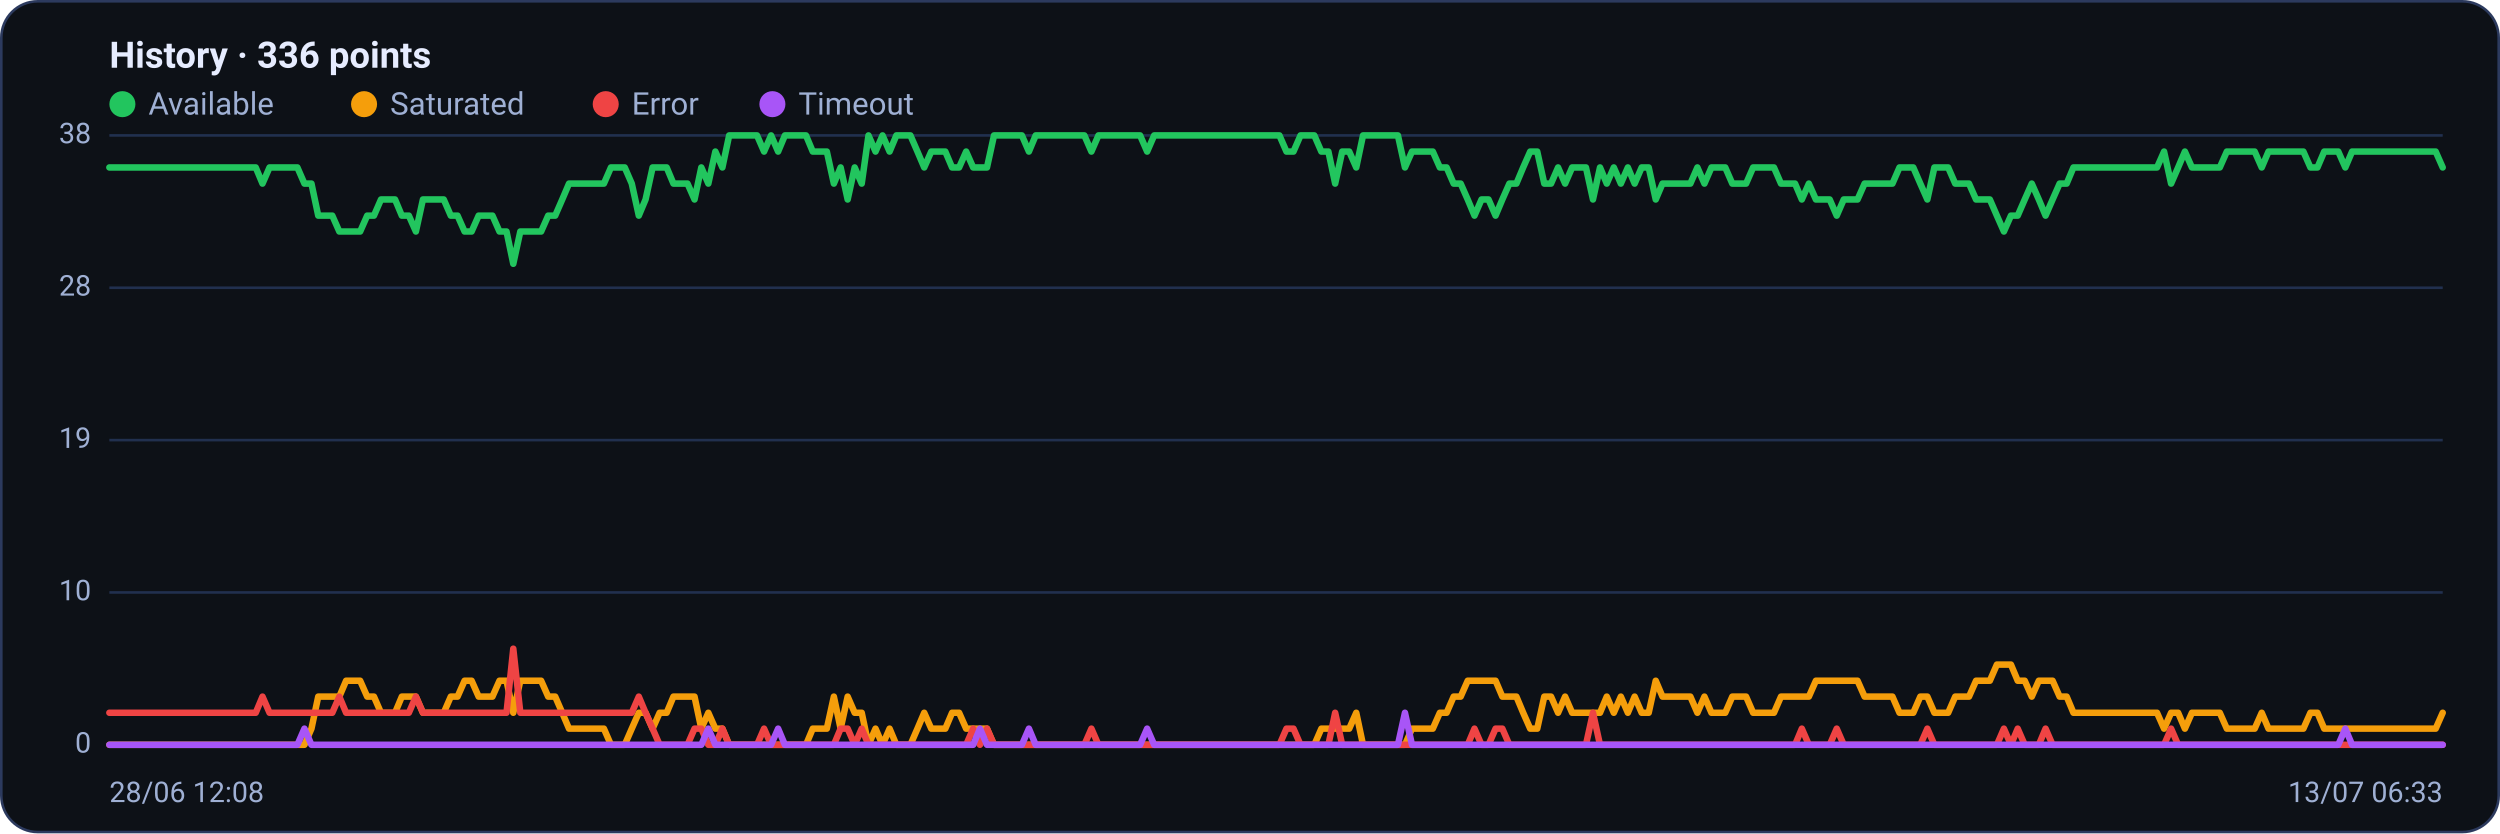
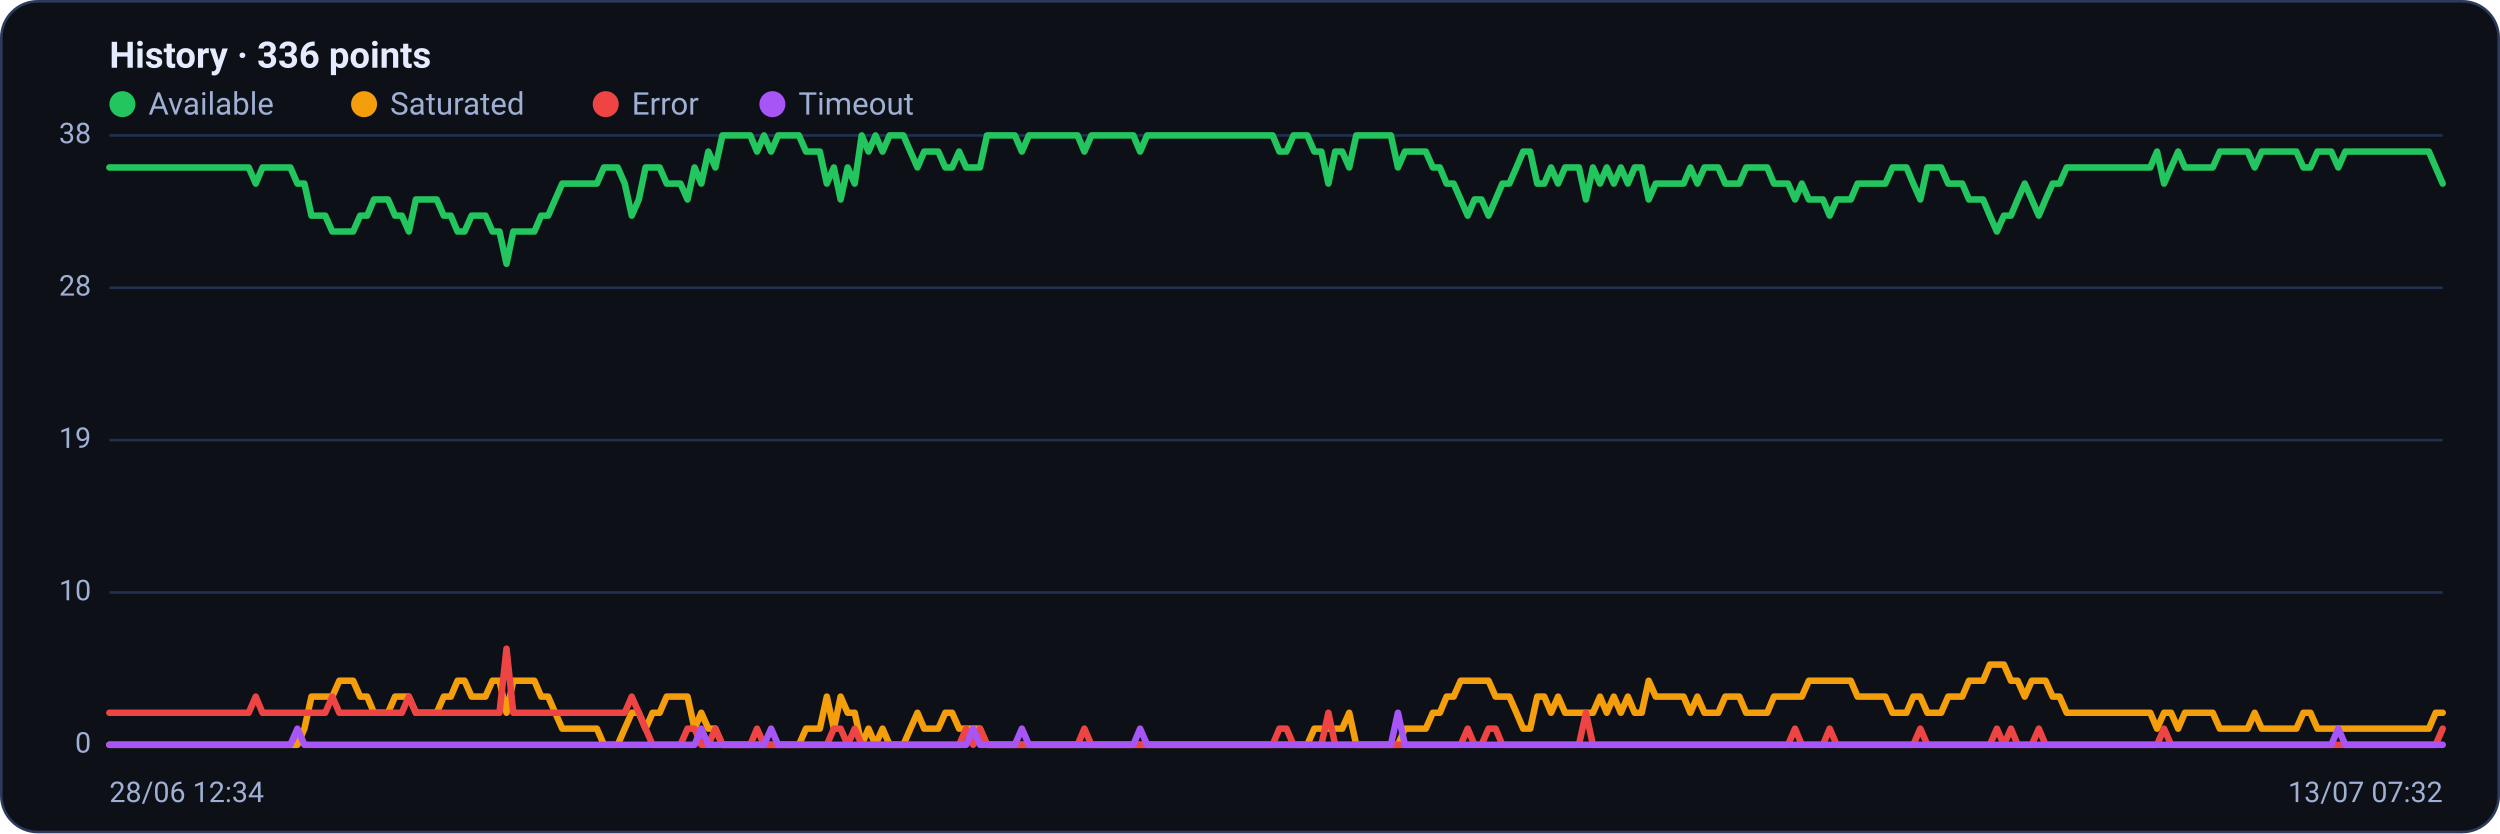
<svg xmlns="http://www.w3.org/2000/svg" viewBox="0 0 960 320" width="960" height="320" font-family="Segoe UI, system-ui, -apple-system, Roboto, Helvetica, Arial, sans-serif" role="img" aria-label="Availability history per region">
  <rect x="0.5" y="0.5" width="959" height="319" rx="14" fill="#0d1117" stroke="#2c3a5e" />
  <text x="42" y="26" font-size="14" font-weight="600" fill="#e6ecff">History · 336 points</text>
  <circle cx="47" cy="40" r="5" fill="#22c55e" />
  <text x="57" y="44" font-size="12" fill="#9fb0d4">Available</text>
  <circle cx="139.8" cy="40" r="5" fill="#f59e0b" />
  <text x="149.8" y="44" font-size="12" fill="#9fb0d4">Saturated</text>
  <circle cx="232.6" cy="40" r="5" fill="#ef4444" />
  <text x="242.6" y="44" font-size="12" fill="#9fb0d4">Error</text>
  <circle cx="296.6" cy="40" r="5" fill="#a855f7" />
  <text x="306.6" y="44" font-size="12" fill="#9fb0d4">Timeout</text>
  <line x1="42" y1="286.0" x2="938" y2="286.0" stroke="#21304f" stroke-width="1" />
  <text x="35" y="289.0" text-anchor="end" font-size="11" fill="#9fb0d4">0</text>
  <line x1="42" y1="227.5" x2="938" y2="227.5" stroke="#21304f" stroke-width="1" />
  <text x="35" y="230.5" text-anchor="end" font-size="11" fill="#9fb0d4">10</text>
  <line x1="42" y1="169.0" x2="938" y2="169.0" stroke="#21304f" stroke-width="1" />
  <text x="35" y="172.0" text-anchor="end" font-size="11" fill="#9fb0d4">19</text>
  <line x1="42" y1="110.5" x2="938" y2="110.5" stroke="#21304f" stroke-width="1" />
  <text x="35" y="113.5" text-anchor="end" font-size="11" fill="#9fb0d4">28</text>
  <line x1="42" y1="52.0" x2="938" y2="52.0" stroke="#21304f" stroke-width="1" />
  <text x="35" y="55.0" text-anchor="end" font-size="11" fill="#9fb0d4">38</text>
-   <polyline fill="none" stroke="#22c55e" stroke-width="2.5" stroke-linejoin="round" stroke-linecap="round" points="42.0,64.3 44.7,64.3 47.3,64.3 50.0,64.3 52.7,64.3 55.4,64.3 58.0,64.3 60.7,64.3 63.4,64.3 66.1,64.3 68.7,64.3 71.4,64.3 74.1,64.3 76.8,64.3 79.4,64.3 82.1,64.3 84.8,64.3 87.5,64.3 90.1,64.3 92.8,64.3 95.5,64.3 98.2,64.3 100.8,70.5 103.5,64.3 106.2,64.3 108.9,64.3 111.5,64.3 114.2,64.3 116.9,70.5 119.6,70.5 122.2,82.8 124.9,82.8 127.6,82.8 130.3,88.9 132.9,88.9 135.6,88.9 138.3,88.9 141.0,82.8 143.6,82.8 146.3,76.6 149.0,76.6 151.7,76.6 154.3,82.8 157.0,82.8 159.7,88.9 162.4,76.6 165.0,76.6 167.7,76.6 170.4,76.6 173.1,82.8 175.7,82.8 178.4,88.9 181.1,88.9 183.8,82.8 186.4,82.8 189.1,82.8 191.8,88.9 194.5,88.9 197.1,101.3 199.8,88.9 202.5,88.9 205.2,88.9 207.8,88.9 210.5,82.8 213.2,82.8 215.9,76.6 218.5,70.5 221.2,70.5 223.9,70.5 226.5,70.5 229.2,70.5 231.9,70.5 234.6,64.3 237.2,64.3 239.9,64.3 242.6,70.5 245.3,82.8 247.9,76.6 250.6,64.3 253.3,64.3 256.0,64.3 258.6,70.5 261.3,70.5 264.0,70.5 266.7,76.6 269.3,64.3 272.0,70.5 274.7,58.2 277.4,64.3 280.0,52.0 282.7,52.0 285.4,52.0 288.1,52.0 290.7,52.0 293.4,58.2 296.1,52.0 298.8,58.2 301.4,52.0 304.1,52.0 306.8,52.0 309.5,52.0 312.1,58.2 314.8,58.2 317.5,58.2 320.2,70.5 322.8,64.3 325.5,76.6 328.2,64.3 330.9,70.5 333.5,52.0 336.2,58.2 338.9,52.0 341.6,58.2 344.2,52.0 346.9,52.0 349.6,52.0 352.3,58.2 354.9,64.3 357.6,58.2 360.3,58.2 363.0,58.2 365.6,64.3 368.3,64.3 371.0,58.2 373.7,64.3 376.3,64.3 379.0,64.3 381.7,52.0 384.4,52.0 387.0,52.0 389.7,52.0 392.4,52.0 395.1,58.2 397.7,52.0 400.4,52.0 403.1,52.0 405.7,52.0 408.4,52.0 411.1,52.0 413.8,52.0 416.4,52.0 419.1,58.2 421.8,52.0 424.5,52.0 427.1,52.0 429.8,52.0 432.5,52.0 435.2,52.0 437.8,52.0 440.5,58.2 443.2,52.0 445.9,52.0 448.5,52.0 451.2,52.0 453.9,52.0 456.6,52.0 459.2,52.0 461.9,52.0 464.6,52.0 467.3,52.0 469.9,52.0 472.6,52.0 475.3,52.0 478.0,52.0 480.6,52.0 483.3,52.0 486.0,52.0 488.7,52.0 491.3,52.0 494.0,58.2 496.7,58.2 499.4,52.0 502.0,52.0 504.7,52.0 507.4,58.2 510.1,58.2 512.7,70.5 515.4,58.2 518.1,58.2 520.8,64.3 523.4,52.0 526.1,52.0 528.8,52.0 531.5,52.0 534.1,52.0 536.8,52.0 539.5,64.3 542.2,58.2 544.8,58.2 547.5,58.2 550.2,58.2 552.9,64.3 555.5,64.3 558.2,70.5 560.9,70.5 563.6,76.6 566.2,82.8 568.9,76.6 571.6,76.6 574.3,82.8 576.9,76.6 579.6,70.5 582.3,70.5 584.9,64.3 587.6,58.2 590.3,58.2 593.0,70.5 595.6,70.5 598.3,64.3 601.0,70.5 603.7,64.3 606.3,64.3 609.0,64.3 611.7,76.6 614.4,64.3 617.0,70.5 619.7,64.3 622.4,70.5 625.1,64.3 627.7,70.5 630.4,64.3 633.1,64.3 635.8,76.6 638.4,70.5 641.1,70.5 643.8,70.5 646.5,70.5 649.1,70.5 651.8,64.3 654.5,70.5 657.2,64.3 659.8,64.3 662.5,64.3 665.2,70.5 667.9,70.5 670.5,70.5 673.2,64.3 675.9,64.3 678.6,64.3 681.2,64.3 683.9,70.5 686.6,70.5 689.3,70.5 691.9,76.6 694.6,70.5 697.3,76.6 700.0,76.6 702.6,76.6 705.3,82.8 708.0,76.6 710.7,76.6 713.3,76.6 716.0,70.5 718.7,70.5 721.4,70.5 724.0,70.5 726.7,70.5 729.4,64.3 732.1,64.3 734.7,64.3 737.4,70.5 740.1,76.6 742.8,64.3 745.4,64.3 748.1,64.3 750.8,70.5 753.5,70.5 756.1,70.5 758.8,76.6 761.5,76.6 764.1,76.6 766.8,82.8 769.5,88.9 772.2,82.8 774.8,82.8 777.5,76.6 780.2,70.5 782.9,76.6 785.5,82.8 788.2,76.6 790.9,70.5 793.6,70.5 796.2,64.3 798.9,64.3 801.6,64.3 804.3,64.3 806.9,64.3 809.6,64.3 812.3,64.3 815.0,64.3 817.6,64.3 820.3,64.3 823.0,64.3 825.7,64.3 828.3,64.3 831.0,58.2 833.7,70.5 836.4,64.3 839.0,58.2 841.7,64.3 844.4,64.3 847.1,64.3 849.7,64.3 852.4,64.3 855.1,58.2 857.8,58.2 860.4,58.2 863.1,58.2 865.8,58.2 868.5,64.3 871.1,58.2 873.8,58.2 876.5,58.2 879.2,58.2 881.8,58.2 884.5,58.2 887.2,64.3 889.9,64.3 892.5,58.2 895.2,58.2 897.9,58.2 900.6,64.3 903.2,58.2 905.9,58.2 908.6,58.2 911.3,58.2 913.9,58.2 916.6,58.2 919.3,58.2 922.0,58.2 924.6,58.2 927.3,58.2 930.0,58.2 932.7,58.2 935.3,58.2 938.0,64.3" />
-   <polyline fill="none" stroke="#f59e0b" stroke-width="2.5" stroke-linejoin="round" stroke-linecap="round" points="42.0,286.0 44.7,286.0 47.3,286.0 50.0,286.0 52.7,286.0 55.4,286.0 58.0,286.0 60.7,286.0 63.4,286.0 66.1,286.0 68.7,286.0 71.4,286.0 74.1,286.0 76.8,286.0 79.4,286.0 82.1,286.0 84.8,286.0 87.5,286.0 90.1,286.0 92.8,286.0 95.5,286.0 98.2,286.0 100.8,286.0 103.5,286.0 106.2,286.0 108.9,286.0 111.5,286.0 114.2,286.0 116.9,286.0 119.6,279.8 122.2,267.5 124.9,267.5 127.6,267.5 130.3,267.5 132.9,261.4 135.6,261.4 138.3,261.4 141.0,267.5 143.6,267.5 146.3,273.7 149.0,273.7 151.7,273.7 154.3,267.5 157.0,267.5 159.7,267.5 162.4,273.7 165.0,273.7 167.7,273.7 170.4,273.7 173.1,267.5 175.7,267.5 178.4,261.4 181.1,261.4 183.8,267.5 186.4,267.5 189.1,267.5 191.8,261.4 194.5,261.4 197.1,273.7 199.8,261.4 202.5,261.4 205.2,261.4 207.8,261.4 210.5,267.5 213.2,267.5 215.9,273.7 218.5,279.8 221.2,279.8 223.9,279.8 226.5,279.8 229.2,279.8 231.9,279.8 234.6,286.0 237.2,286.0 239.9,286.0 242.6,279.8 245.3,273.7 247.9,273.7 250.6,279.8 253.3,273.7 256.0,273.7 258.6,267.5 261.3,267.5 264.0,267.5 266.7,267.5 269.3,279.8 272.0,273.7 274.7,279.8 277.4,279.8 280.0,286.0 282.7,286.0 285.4,286.0 288.1,286.0 290.7,286.0 293.4,286.0 296.1,286.0 298.8,286.0 301.4,286.0 304.1,286.0 306.8,286.0 309.5,286.0 312.1,279.8 314.8,279.8 317.5,279.8 320.2,267.5 322.8,279.8 325.5,267.5 328.2,273.7 330.9,273.7 333.5,286.0 336.2,279.8 338.9,286.0 341.6,279.8 344.2,286.0 346.9,286.0 349.6,286.0 352.3,279.8 354.9,273.7 357.6,279.8 360.3,279.8 363.0,279.8 365.6,273.7 368.3,273.7 371.0,279.8 373.7,279.8 376.3,279.8 379.0,279.8 381.7,286.0 384.4,286.0 387.0,286.0 389.7,286.0 392.4,286.0 395.1,286.0 397.7,286.0 400.4,286.0 403.1,286.0 405.7,286.0 408.4,286.0 411.1,286.0 413.8,286.0 416.4,286.0 419.1,286.0 421.8,286.0 424.5,286.0 427.1,286.0 429.8,286.0 432.5,286.0 435.2,286.0 437.8,286.0 440.5,286.0 443.2,286.0 445.9,286.0 448.5,286.0 451.2,286.0 453.9,286.0 456.6,286.0 459.2,286.0 461.9,286.0 464.6,286.0 467.3,286.0 469.9,286.0 472.6,286.0 475.3,286.0 478.0,286.0 480.6,286.0 483.3,286.0 486.0,286.0 488.7,286.0 491.3,286.0 494.0,286.0 496.7,286.0 499.4,286.0 502.0,286.0 504.7,286.0 507.4,279.8 510.1,279.8 512.7,279.8 515.4,279.8 518.1,279.8 520.8,273.7 523.4,286.0 526.1,286.0 528.8,286.0 531.5,286.0 534.1,286.0 536.8,286.0 539.5,286.0 542.2,279.8 544.8,279.8 547.5,279.8 550.2,279.8 552.9,273.7 555.5,273.7 558.2,267.5 560.9,267.5 563.6,261.4 566.2,261.4 568.9,261.4 571.6,261.4 574.3,261.4 576.9,267.5 579.6,267.5 582.3,267.5 584.9,273.7 587.6,279.8 590.3,279.8 593.0,267.5 595.6,267.5 598.3,273.7 601.0,267.5 603.7,273.7 606.3,273.7 609.0,273.7 611.7,273.7 614.4,273.7 617.0,267.5 619.7,273.7 622.4,267.5 625.1,273.7 627.7,267.5 630.4,273.7 633.1,273.7 635.8,261.4 638.4,267.5 641.1,267.5 643.8,267.5 646.5,267.5 649.1,267.5 651.8,273.7 654.5,267.5 657.2,273.7 659.8,273.7 662.5,273.7 665.2,267.5 667.9,267.5 670.5,267.5 673.2,273.7 675.9,273.7 678.6,273.7 681.2,273.7 683.9,267.5 686.6,267.5 689.3,267.5 691.9,267.5 694.6,267.5 697.3,261.4 700.0,261.4 702.6,261.4 705.3,261.4 708.0,261.4 710.7,261.4 713.3,261.4 716.0,267.5 718.7,267.5 721.4,267.5 724.0,267.5 726.7,267.5 729.4,273.7 732.1,273.7 734.7,273.7 737.4,267.5 740.1,267.5 742.8,273.7 745.4,273.7 748.1,273.7 750.8,267.5 753.5,267.5 756.1,267.5 758.8,261.4 761.5,261.4 764.1,261.4 766.8,255.2 769.5,255.2 772.2,255.2 774.8,261.4 777.5,261.4 780.2,267.5 782.9,261.4 785.5,261.4 788.2,261.4 790.9,267.5 793.6,267.5 796.2,273.7 798.9,273.7 801.6,273.7 804.3,273.7 806.9,273.7 809.6,273.7 812.3,273.7 815.0,273.7 817.6,273.7 820.3,273.7 823.0,273.7 825.7,273.7 828.3,273.7 831.0,279.8 833.7,273.7 836.4,273.7 839.0,279.8 841.7,273.7 844.4,273.7 847.1,273.7 849.7,273.7 852.4,273.7 855.1,279.8 857.8,279.8 860.4,279.8 863.1,279.8 865.8,279.8 868.5,273.7 871.1,279.8 873.8,279.8 876.5,279.8 879.2,279.8 881.8,279.8 884.5,279.8 887.2,273.7 889.9,273.7 892.5,279.8 895.2,279.8 897.9,279.8 900.6,279.8 903.2,279.8 905.9,279.8 908.6,279.8 911.3,279.8 913.9,279.8 916.6,279.8 919.3,279.8 922.0,279.8 924.6,279.8 927.3,279.8 930.0,279.8 932.7,279.8 935.3,279.8 938.0,273.7" />
-   <polyline fill="none" stroke="#ef4444" stroke-width="2.5" stroke-linejoin="round" stroke-linecap="round" points="42.0,273.7 44.7,273.7 47.3,273.7 50.0,273.7 52.7,273.7 55.4,273.7 58.0,273.7 60.7,273.7 63.4,273.7 66.1,273.7 68.7,273.7 71.4,273.7 74.1,273.7 76.8,273.7 79.4,273.7 82.1,273.7 84.8,273.7 87.5,273.7 90.1,273.7 92.8,273.7 95.5,273.7 98.2,273.7 100.8,267.5 103.5,273.7 106.2,273.7 108.9,273.7 111.5,273.7 114.2,273.7 116.9,273.7 119.6,273.7 122.2,273.7 124.9,273.7 127.6,273.7 130.3,267.5 132.9,273.7 135.6,273.7 138.3,273.7 141.0,273.7 143.6,273.7 146.3,273.7 149.0,273.7 151.7,273.7 154.3,273.7 157.0,273.7 159.7,267.5 162.4,273.7 165.0,273.7 167.7,273.7 170.4,273.7 173.1,273.7 175.7,273.7 178.4,273.7 181.1,273.7 183.8,273.7 186.4,273.7 189.1,273.7 191.8,273.7 194.5,273.7 197.1,249.1 199.8,273.7 202.5,273.7 205.2,273.7 207.8,273.7 210.5,273.7 213.2,273.7 215.9,273.7 218.5,273.7 221.2,273.7 223.9,273.7 226.5,273.7 229.2,273.7 231.9,273.7 234.6,273.7 237.2,273.7 239.9,273.7 242.6,273.7 245.3,267.5 247.9,273.7 250.6,279.8 253.3,286.0 256.0,286.0 258.6,286.0 261.3,286.0 264.0,286.0 266.7,279.8 269.3,279.8 272.0,286.0 274.7,286.0 277.4,279.8 280.0,286.0 282.7,286.0 285.4,286.0 288.1,286.0 290.7,286.0 293.4,279.8 296.1,286.0 298.8,286.0 301.4,286.0 304.1,286.0 306.8,286.0 309.5,286.0 312.1,286.0 314.8,286.0 317.5,286.0 320.2,286.0 322.8,279.8 325.5,279.8 328.2,286.0 330.9,279.8 333.5,286.0 336.2,286.0 338.9,286.0 341.6,286.0 344.2,286.0 346.9,286.0 349.6,286.0 352.3,286.0 354.9,286.0 357.6,286.0 360.3,286.0 363.0,286.0 365.6,286.0 368.3,286.0 371.0,286.0 373.7,279.8 376.3,286.0 379.0,279.8 381.7,286.0 384.4,286.0 387.0,286.0 389.7,286.0 392.4,286.0 395.1,286.0 397.7,286.0 400.4,286.0 403.1,286.0 405.7,286.0 408.4,286.0 411.1,286.0 413.8,286.0 416.4,286.0 419.1,279.8 421.8,286.0 424.5,286.0 427.1,286.0 429.8,286.0 432.5,286.0 435.2,286.0 437.8,286.0 440.5,286.0 443.2,286.0 445.9,286.0 448.5,286.0 451.2,286.0 453.9,286.0 456.6,286.0 459.2,286.0 461.9,286.0 464.6,286.0 467.3,286.0 469.9,286.0 472.6,286.0 475.3,286.0 478.0,286.0 480.6,286.0 483.3,286.0 486.0,286.0 488.7,286.0 491.3,286.0 494.0,279.8 496.7,279.8 499.4,286.0 502.0,286.0 504.7,286.0 507.4,286.0 510.1,286.0 512.7,273.7 515.4,286.0 518.1,286.0 520.8,286.0 523.4,286.0 526.1,286.0 528.8,286.0 531.5,286.0 534.1,286.0 536.8,286.0 539.5,286.0 542.2,286.0 544.8,286.0 547.5,286.0 550.2,286.0 552.9,286.0 555.5,286.0 558.2,286.0 560.9,286.0 563.6,286.0 566.2,279.8 568.9,286.0 571.6,286.0 574.3,279.8 576.9,279.8 579.6,286.0 582.3,286.0 584.9,286.0 587.6,286.0 590.3,286.0 593.0,286.0 595.6,286.0 598.3,286.0 601.0,286.0 603.7,286.0 606.3,286.0 609.0,286.0 611.7,273.7 614.4,286.0 617.0,286.0 619.7,286.0 622.4,286.0 625.1,286.0 627.7,286.0 630.4,286.0 633.1,286.0 635.8,286.0 638.4,286.0 641.1,286.0 643.8,286.0 646.5,286.0 649.1,286.0 651.8,286.0 654.5,286.0 657.2,286.0 659.8,286.0 662.5,286.0 665.2,286.0 667.9,286.0 670.5,286.0 673.2,286.0 675.9,286.0 678.6,286.0 681.2,286.0 683.9,286.0 686.6,286.0 689.3,286.0 691.9,279.8 694.6,286.0 697.3,286.0 700.0,286.0 702.6,286.0 705.3,279.8 708.0,286.0 710.7,286.0 713.3,286.0 716.0,286.0 718.7,286.0 721.4,286.0 724.0,286.0 726.7,286.0 729.4,286.0 732.1,286.0 734.7,286.0 737.4,286.0 740.1,279.8 742.8,286.0 745.4,286.0 748.1,286.0 750.8,286.0 753.5,286.0 756.1,286.0 758.8,286.0 761.5,286.0 764.1,286.0 766.8,286.0 769.5,279.8 772.2,286.0 774.8,279.8 777.5,286.0 780.2,286.0 782.9,286.0 785.5,279.8 788.2,286.0 790.9,286.0 793.6,286.0 796.2,286.0 798.9,286.0 801.6,286.0 804.3,286.0 806.9,286.0 809.6,286.0 812.3,286.0 815.0,286.0 817.6,286.0 820.3,286.0 823.0,286.0 825.7,286.0 828.3,286.0 831.0,286.0 833.7,279.8 836.4,286.0 839.0,286.0 841.7,286.0 844.4,286.0 847.1,286.0 849.7,286.0 852.4,286.0 855.1,286.0 857.8,286.0 860.4,286.0 863.1,286.0 865.8,286.0 868.5,286.0 871.1,286.0 873.8,286.0 876.5,286.0 879.2,286.0 881.8,286.0 884.5,286.0 887.2,286.0 889.9,286.0 892.5,286.0 895.2,286.0 897.9,286.0 900.6,286.0 903.2,286.0 905.9,286.0 908.6,286.0 911.3,286.0 913.9,286.0 916.6,286.0 919.3,286.0 922.0,286.0 924.6,286.0 927.3,286.0 930.0,286.0 932.7,286.0 935.3,286.0 938.0,286.0" />
-   <polyline fill="none" stroke="#a855f7" stroke-width="2.5" stroke-linejoin="round" stroke-linecap="round" points="42.0,286.0 44.7,286.0 47.3,286.0 50.0,286.0 52.7,286.0 55.4,286.0 58.0,286.0 60.7,286.0 63.4,286.0 66.1,286.0 68.7,286.0 71.4,286.0 74.1,286.0 76.8,286.0 79.4,286.0 82.1,286.0 84.8,286.0 87.5,286.0 90.1,286.0 92.8,286.0 95.5,286.0 98.2,286.0 100.8,286.0 103.5,286.0 106.2,286.0 108.9,286.0 111.5,286.0 114.2,286.0 116.9,279.8 119.6,286.0 122.2,286.0 124.9,286.0 127.6,286.0 130.3,286.0 132.9,286.0 135.6,286.0 138.3,286.0 141.0,286.0 143.6,286.0 146.3,286.0 149.0,286.0 151.7,286.0 154.3,286.0 157.0,286.0 159.7,286.0 162.4,286.0 165.0,286.0 167.7,286.0 170.4,286.0 173.1,286.0 175.7,286.0 178.4,286.0 181.1,286.0 183.8,286.0 186.4,286.0 189.1,286.0 191.8,286.0 194.5,286.0 197.1,286.0 199.8,286.0 202.5,286.0 205.2,286.0 207.8,286.0 210.5,286.0 213.2,286.0 215.9,286.0 218.5,286.0 221.2,286.0 223.9,286.0 226.5,286.0 229.2,286.0 231.9,286.0 234.6,286.0 237.2,286.0 239.9,286.0 242.6,286.0 245.3,286.0 247.9,286.0 250.6,286.0 253.3,286.0 256.0,286.0 258.6,286.0 261.3,286.0 264.0,286.0 266.7,286.0 269.3,286.0 272.0,279.8 274.7,286.0 277.4,286.0 280.0,286.0 282.7,286.0 285.4,286.0 288.1,286.0 290.7,286.0 293.4,286.0 296.1,286.0 298.8,279.8 301.4,286.0 304.1,286.0 306.8,286.0 309.5,286.0 312.1,286.0 314.8,286.0 317.5,286.0 320.2,286.0 322.8,286.0 325.5,286.0 328.2,286.0 330.9,286.0 333.5,286.0 336.2,286.0 338.9,286.0 341.6,286.0 344.2,286.0 346.9,286.0 349.6,286.0 352.3,286.0 354.9,286.0 357.6,286.0 360.3,286.0 363.0,286.0 365.6,286.0 368.3,286.0 371.0,286.0 373.7,286.0 376.3,279.8 379.0,286.0 381.7,286.0 384.4,286.0 387.0,286.0 389.7,286.0 392.4,286.0 395.1,279.8 397.7,286.0 400.4,286.0 403.1,286.0 405.7,286.0 408.4,286.0 411.1,286.0 413.8,286.0 416.4,286.0 419.1,286.0 421.8,286.0 424.5,286.0 427.1,286.0 429.8,286.0 432.5,286.0 435.2,286.0 437.8,286.0 440.5,279.8 443.2,286.0 445.9,286.0 448.5,286.0 451.2,286.0 453.9,286.0 456.6,286.0 459.2,286.0 461.9,286.0 464.6,286.0 467.3,286.0 469.9,286.0 472.6,286.0 475.3,286.0 478.0,286.0 480.6,286.0 483.3,286.0 486.0,286.0 488.7,286.0 491.3,286.0 494.0,286.0 496.7,286.0 499.4,286.0 502.0,286.0 504.7,286.0 507.4,286.0 510.1,286.0 512.7,286.0 515.4,286.0 518.1,286.0 520.8,286.0 523.4,286.0 526.1,286.0 528.8,286.0 531.5,286.0 534.1,286.0 536.8,286.0 539.5,273.7 542.2,286.0 544.8,286.0 547.5,286.0 550.2,286.0 552.9,286.0 555.5,286.0 558.2,286.0 560.9,286.0 563.6,286.0 566.2,286.0 568.9,286.0 571.6,286.0 574.3,286.0 576.9,286.0 579.6,286.0 582.3,286.0 584.9,286.0 587.6,286.0 590.3,286.0 593.0,286.0 595.6,286.0 598.3,286.0 601.0,286.0 603.7,286.0 606.3,286.0 609.0,286.0 611.7,286.0 614.4,286.0 617.0,286.0 619.7,286.0 622.4,286.0 625.1,286.0 627.7,286.0 630.4,286.0 633.1,286.0 635.8,286.0 638.4,286.0 641.1,286.0 643.8,286.0 646.5,286.0 649.1,286.0 651.8,286.0 654.5,286.0 657.2,286.0 659.8,286.0 662.5,286.0 665.2,286.0 667.9,286.0 670.5,286.0 673.2,286.0 675.9,286.0 678.6,286.0 681.2,286.0 683.9,286.0 686.6,286.0 689.3,286.0 691.9,286.0 694.6,286.0 697.3,286.0 700.0,286.0 702.6,286.0 705.3,286.0 708.0,286.0 710.7,286.0 713.3,286.0 716.0,286.0 718.7,286.0 721.4,286.0 724.0,286.0 726.7,286.0 729.4,286.0 732.1,286.0 734.7,286.0 737.4,286.0 740.1,286.0 742.8,286.0 745.4,286.0 748.1,286.0 750.8,286.0 753.5,286.0 756.1,286.0 758.8,286.0 761.5,286.0 764.1,286.0 766.8,286.0 769.5,286.0 772.2,286.0 774.8,286.0 777.5,286.0 780.2,286.0 782.9,286.0 785.5,286.0 788.2,286.0 790.9,286.0 793.6,286.0 796.2,286.0 798.9,286.0 801.6,286.0 804.3,286.0 806.9,286.0 809.6,286.0 812.3,286.0 815.0,286.0 817.6,286.0 820.3,286.0 823.0,286.0 825.7,286.0 828.3,286.0 831.0,286.0 833.7,286.0 836.4,286.0 839.0,286.0 841.7,286.0 844.4,286.0 847.1,286.0 849.7,286.0 852.4,286.0 855.1,286.0 857.8,286.0 860.4,286.0 863.1,286.0 865.8,286.0 868.5,286.0 871.1,286.0 873.8,286.0 876.5,286.0 879.2,286.0 881.8,286.0 884.5,286.0 887.2,286.0 889.9,286.0 892.5,286.0 895.2,286.0 897.9,286.0 900.6,279.8 903.2,286.0 905.9,286.0 908.6,286.0 911.3,286.0 913.9,286.0 916.6,286.0 919.3,286.0 922.0,286.0 924.6,286.0 927.3,286.0 930.0,286.0 932.7,286.0 935.3,286.0 938.0,286.0" />
-   <text x="42" y="308" font-size="11" fill="#9fb0d4">28/06 12:08</text>
-   <text x="938" y="308" text-anchor="end" font-size="11" fill="#9fb0d4">13/07 06:33</text>
+   <polyline fill="none" stroke="#22c55e" stroke-width="2.5" stroke-linejoin="round" stroke-linecap="round" points="42.0,64.3 44.7,64.3 47.3,64.3 50.0,64.3 52.7,64.3 55.4,64.3 58.0,64.3 60.7,64.3 63.4,64.3 66.1,64.3 68.7,64.3 71.4,64.3 74.1,64.3 76.8,64.3 79.4,64.3 82.1,64.3 84.8,64.3 87.5,64.3 90.1,64.3 92.8,64.3 95.5,64.3 98.2,70.5 100.8,64.3 103.5,64.3 106.2,64.3 108.9,64.3 111.5,64.3 114.2,70.5 116.9,70.5 119.6,82.8 122.2,82.8 124.9,82.8 127.6,88.9 130.3,88.9 132.9,88.9 135.6,88.9 138.3,82.8 141.0,82.8 143.6,76.6 146.3,76.6 149.0,76.6 151.7,82.8 154.3,82.8 157.0,88.9 159.7,76.6 162.4,76.6 165.0,76.6 167.7,76.6 170.4,82.8 173.1,82.8 175.7,88.9 178.4,88.9 181.1,82.8 183.8,82.8 186.4,82.8 189.1,88.9 191.8,88.9 194.5,101.3 197.1,88.9 199.8,88.9 202.5,88.9 205.2,88.9 207.8,82.8 210.5,82.8 213.2,76.6 215.9,70.5 218.5,70.5 221.2,70.5 223.9,70.5 226.5,70.5 229.2,70.5 231.9,64.3 234.6,64.3 237.2,64.3 239.9,70.5 242.6,82.8 245.3,76.6 247.9,64.3 250.6,64.3 253.3,64.3 256.0,70.5 258.6,70.5 261.3,70.5 264.0,76.6 266.7,64.3 269.3,70.5 272.0,58.2 274.7,64.3 277.4,52.0 280.0,52.0 282.7,52.0 285.4,52.0 288.1,52.0 290.7,58.2 293.4,52.0 296.1,58.2 298.8,52.0 301.4,52.0 304.1,52.0 306.8,52.0 309.5,58.2 312.1,58.2 314.8,58.2 317.5,70.5 320.2,64.3 322.8,76.6 325.5,64.3 328.2,70.5 330.9,52.0 333.5,58.2 336.2,52.0 338.9,58.2 341.6,52.0 344.2,52.0 346.9,52.0 349.6,58.2 352.3,64.3 354.9,58.2 357.6,58.2 360.3,58.2 363.0,64.3 365.6,64.3 368.3,58.2 371.0,64.3 373.7,64.3 376.3,64.3 379.0,52.0 381.7,52.0 384.4,52.0 387.0,52.0 389.7,52.0 392.4,58.2 395.1,52.0 397.7,52.0 400.4,52.0 403.1,52.0 405.7,52.0 408.4,52.0 411.1,52.0 413.8,52.0 416.4,58.2 419.1,52.0 421.8,52.0 424.5,52.0 427.1,52.0 429.8,52.0 432.5,52.0 435.2,52.0 437.8,58.2 440.5,52.0 443.2,52.0 445.9,52.0 448.5,52.0 451.2,52.0 453.9,52.0 456.6,52.0 459.2,52.0 461.9,52.0 464.6,52.0 467.3,52.0 469.9,52.0 472.6,52.0 475.3,52.0 478.0,52.0 480.6,52.0 483.3,52.0 486.0,52.0 488.7,52.0 491.3,58.2 494.0,58.2 496.7,52.0 499.4,52.0 502.0,52.0 504.7,58.2 507.4,58.2 510.1,70.5 512.7,58.2 515.4,58.2 518.1,64.3 520.8,52.0 523.4,52.0 526.1,52.0 528.8,52.0 531.5,52.0 534.1,52.0 536.8,64.3 539.5,58.2 542.2,58.2 544.8,58.2 547.5,58.2 550.2,64.3 552.9,64.3 555.5,70.5 558.2,70.5 560.9,76.6 563.6,82.8 566.2,76.6 568.9,76.6 571.6,82.8 574.3,76.6 576.9,70.5 579.6,70.5 582.3,64.3 584.9,58.2 587.6,58.2 590.3,70.5 593.0,70.5 595.6,64.3 598.3,70.5 601.0,64.3 603.7,64.3 606.3,64.3 609.0,76.6 611.7,64.3 614.4,70.5 617.0,64.3 619.7,70.5 622.4,64.3 625.1,70.5 627.7,64.3 630.4,64.3 633.1,76.6 635.8,70.5 638.4,70.5 641.1,70.5 643.8,70.5 646.5,70.5 649.1,64.3 651.8,70.5 654.5,64.3 657.2,64.3 659.8,64.3 662.5,70.5 665.2,70.5 667.9,70.5 670.5,64.3 673.2,64.3 675.9,64.3 678.6,64.3 681.2,70.5 683.9,70.5 686.6,70.5 689.3,76.6 691.9,70.5 694.6,76.6 697.3,76.6 700.0,76.6 702.6,82.8 705.3,76.6 708.0,76.6 710.7,76.6 713.3,70.5 716.0,70.5 718.7,70.5 721.4,70.5 724.0,70.5 726.7,64.3 729.4,64.3 732.1,64.3 734.7,70.5 737.4,76.6 740.1,64.3 742.8,64.3 745.4,64.3 748.1,70.5 750.8,70.5 753.5,70.5 756.1,76.6 758.8,76.6 761.5,76.6 764.1,82.8 766.8,88.9 769.5,82.8 772.2,82.8 774.8,76.6 777.5,70.5 780.2,76.6 782.9,82.8 785.5,76.6 788.2,70.5 790.9,70.5 793.6,64.3 796.2,64.3 798.9,64.3 801.6,64.3 804.3,64.3 806.9,64.3 809.6,64.3 812.3,64.3 815.0,64.3 817.6,64.3 820.3,64.3 823.0,64.3 825.7,64.3 828.3,58.2 831.0,70.5 833.7,64.3 836.4,58.2 839.0,64.3 841.7,64.3 844.4,64.3 847.1,64.3 849.7,64.3 852.4,58.2 855.1,58.2 857.8,58.2 860.4,58.2 863.1,58.2 865.8,64.3 868.5,58.2 871.1,58.2 873.8,58.2 876.5,58.2 879.2,58.2 881.8,58.2 884.5,64.3 887.2,64.3 889.9,58.2 892.5,58.2 895.2,58.2 897.9,64.3 900.6,58.2 903.2,58.2 905.9,58.2 908.6,58.2 911.3,58.2 913.9,58.2 916.6,58.2 919.3,58.2 922.0,58.2 924.6,58.2 927.3,58.2 930.0,58.2 932.7,58.2 935.3,64.3 938.0,70.5" />
+   <polyline fill="none" stroke="#f59e0b" stroke-width="2.5" stroke-linejoin="round" stroke-linecap="round" points="42.0,286.0 44.7,286.0 47.3,286.0 50.0,286.0 52.7,286.0 55.4,286.0 58.0,286.0 60.7,286.0 63.4,286.0 66.1,286.0 68.7,286.0 71.4,286.0 74.1,286.0 76.8,286.0 79.4,286.0 82.1,286.0 84.8,286.0 87.5,286.0 90.1,286.0 92.8,286.0 95.5,286.0 98.2,286.0 100.8,286.0 103.5,286.0 106.2,286.0 108.9,286.0 111.5,286.0 114.2,286.0 116.9,279.8 119.6,267.5 122.2,267.5 124.9,267.5 127.6,267.5 130.3,261.4 132.9,261.4 135.6,261.4 138.3,267.5 141.0,267.5 143.6,273.7 146.3,273.7 149.0,273.7 151.7,267.5 154.3,267.5 157.0,267.5 159.7,273.7 162.4,273.7 165.0,273.7 167.7,273.7 170.4,267.5 173.1,267.5 175.7,261.4 178.4,261.4 181.1,267.5 183.8,267.5 186.4,267.5 189.1,261.4 191.8,261.4 194.5,273.7 197.1,261.4 199.8,261.4 202.5,261.4 205.2,261.4 207.8,267.5 210.5,267.5 213.2,273.7 215.9,279.8 218.5,279.8 221.2,279.8 223.9,279.8 226.5,279.8 229.2,279.8 231.9,286.0 234.6,286.0 237.2,286.0 239.9,279.8 242.6,273.7 245.3,273.7 247.9,279.8 250.6,273.7 253.3,273.7 256.0,267.5 258.6,267.5 261.3,267.5 264.0,267.5 266.7,279.8 269.3,273.7 272.0,279.8 274.7,279.8 277.4,286.0 280.0,286.0 282.7,286.0 285.4,286.0 288.1,286.0 290.7,286.0 293.4,286.0 296.1,286.0 298.8,286.0 301.4,286.0 304.1,286.0 306.8,286.0 309.5,279.8 312.1,279.8 314.8,279.8 317.5,267.5 320.2,279.8 322.8,267.5 325.5,273.7 328.2,273.7 330.9,286.0 333.5,279.8 336.2,286.0 338.9,279.8 341.6,286.0 344.2,286.0 346.9,286.0 349.6,279.8 352.3,273.7 354.9,279.8 357.6,279.8 360.3,279.8 363.0,273.7 365.6,273.7 368.3,279.8 371.0,279.8 373.7,279.8 376.3,279.8 379.0,286.0 381.7,286.0 384.4,286.0 387.0,286.0 389.7,286.0 392.4,286.0 395.1,286.0 397.7,286.0 400.4,286.0 403.1,286.0 405.7,286.0 408.4,286.0 411.1,286.0 413.8,286.0 416.4,286.0 419.1,286.0 421.8,286.0 424.5,286.0 427.1,286.0 429.8,286.0 432.5,286.0 435.2,286.0 437.8,286.0 440.5,286.0 443.2,286.0 445.9,286.0 448.5,286.0 451.2,286.0 453.9,286.0 456.6,286.0 459.2,286.0 461.9,286.0 464.6,286.0 467.3,286.0 469.9,286.0 472.6,286.0 475.3,286.0 478.0,286.0 480.6,286.0 483.3,286.0 486.0,286.0 488.7,286.0 491.3,286.0 494.0,286.0 496.7,286.0 499.4,286.0 502.0,286.0 504.7,279.8 507.4,279.8 510.1,279.8 512.7,279.8 515.4,279.8 518.1,273.7 520.8,286.0 523.4,286.0 526.1,286.0 528.8,286.0 531.5,286.0 534.1,286.0 536.8,286.0 539.5,279.8 542.2,279.8 544.8,279.8 547.5,279.8 550.2,273.7 552.9,273.7 555.5,267.5 558.2,267.5 560.9,261.4 563.6,261.4 566.2,261.4 568.9,261.4 571.6,261.4 574.3,267.5 576.9,267.5 579.6,267.5 582.3,273.7 584.9,279.8 587.6,279.8 590.3,267.5 593.0,267.5 595.6,273.7 598.3,267.5 601.0,273.7 603.7,273.7 606.3,273.7 609.0,273.7 611.7,273.7 614.4,267.5 617.0,273.7 619.7,267.5 622.4,273.7 625.1,267.5 627.7,273.7 630.4,273.7 633.1,261.4 635.8,267.5 638.4,267.5 641.1,267.5 643.8,267.5 646.5,267.5 649.1,273.7 651.8,267.5 654.5,273.7 657.2,273.7 659.8,273.7 662.5,267.5 665.2,267.5 667.9,267.5 670.5,273.7 673.2,273.7 675.9,273.7 678.6,273.7 681.2,267.5 683.9,267.5 686.6,267.5 689.3,267.5 691.9,267.5 694.6,261.4 697.3,261.4 700.0,261.4 702.6,261.4 705.3,261.4 708.0,261.4 710.7,261.4 713.3,267.5 716.0,267.5 718.7,267.5 721.4,267.5 724.0,267.5 726.7,273.7 729.4,273.7 732.1,273.7 734.7,267.5 737.4,267.5 740.1,273.7 742.8,273.7 745.4,273.7 748.1,267.5 750.8,267.5 753.5,267.5 756.1,261.4 758.8,261.4 761.5,261.4 764.1,255.2 766.8,255.2 769.5,255.2 772.2,261.4 774.8,261.4 777.5,267.5 780.2,261.4 782.9,261.4 785.5,261.4 788.2,267.5 790.9,267.5 793.6,273.7 796.2,273.7 798.9,273.7 801.6,273.7 804.3,273.7 806.9,273.7 809.6,273.7 812.3,273.7 815.0,273.7 817.6,273.7 820.3,273.7 823.0,273.7 825.7,273.7 828.3,279.8 831.0,273.7 833.7,273.7 836.4,279.8 839.0,273.7 841.7,273.7 844.4,273.7 847.1,273.7 849.7,273.7 852.4,279.8 855.1,279.8 857.8,279.8 860.4,279.8 863.1,279.8 865.8,273.7 868.5,279.8 871.1,279.8 873.8,279.8 876.5,279.8 879.2,279.8 881.8,279.8 884.5,273.7 887.2,273.7 889.9,279.8 892.5,279.8 895.2,279.8 897.9,279.8 900.6,279.8 903.2,279.8 905.9,279.8 908.6,279.8 911.3,279.8 913.9,279.8 916.6,279.8 919.3,279.8 922.0,279.8 924.6,279.8 927.3,279.8 930.0,279.8 932.7,279.8 935.3,273.7 938.0,273.7" />
+   <polyline fill="none" stroke="#ef4444" stroke-width="2.5" stroke-linejoin="round" stroke-linecap="round" points="42.0,273.7 44.7,273.7 47.3,273.7 50.0,273.7 52.7,273.7 55.4,273.7 58.0,273.7 60.7,273.7 63.4,273.7 66.1,273.7 68.7,273.7 71.4,273.7 74.1,273.7 76.8,273.7 79.4,273.7 82.1,273.7 84.8,273.7 87.5,273.7 90.1,273.7 92.8,273.7 95.5,273.7 98.2,267.5 100.8,273.7 103.5,273.7 106.2,273.7 108.9,273.7 111.5,273.7 114.2,273.7 116.9,273.7 119.6,273.7 122.2,273.7 124.9,273.7 127.6,267.5 130.3,273.7 132.9,273.7 135.6,273.7 138.3,273.7 141.0,273.7 143.6,273.7 146.3,273.7 149.0,273.7 151.7,273.7 154.3,273.7 157.0,267.5 159.7,273.7 162.4,273.7 165.0,273.7 167.7,273.7 170.4,273.7 173.1,273.7 175.7,273.7 178.4,273.7 181.1,273.7 183.8,273.7 186.4,273.7 189.1,273.7 191.8,273.7 194.5,249.1 197.1,273.7 199.8,273.7 202.5,273.7 205.2,273.7 207.8,273.7 210.5,273.7 213.2,273.7 215.9,273.7 218.5,273.7 221.2,273.7 223.9,273.7 226.5,273.7 229.2,273.7 231.9,273.7 234.6,273.7 237.2,273.7 239.9,273.7 242.6,267.5 245.3,273.7 247.9,279.8 250.6,286.0 253.3,286.0 256.0,286.0 258.6,286.0 261.3,286.0 264.0,279.8 266.7,279.8 269.3,286.0 272.0,286.0 274.7,279.8 277.4,286.0 280.0,286.0 282.7,286.0 285.4,286.0 288.1,286.0 290.7,279.8 293.4,286.0 296.1,286.0 298.8,286.0 301.4,286.0 304.1,286.0 306.8,286.0 309.5,286.0 312.1,286.0 314.8,286.0 317.5,286.0 320.2,279.8 322.8,279.8 325.5,286.0 328.2,279.8 330.9,286.0 333.5,286.0 336.2,286.0 338.9,286.0 341.6,286.0 344.2,286.0 346.9,286.0 349.6,286.0 352.3,286.0 354.9,286.0 357.6,286.0 360.3,286.0 363.0,286.0 365.6,286.0 368.3,286.0 371.0,279.8 373.7,286.0 376.3,279.8 379.0,286.0 381.7,286.0 384.4,286.0 387.0,286.0 389.7,286.0 392.4,286.0 395.1,286.0 397.7,286.0 400.4,286.0 403.1,286.0 405.7,286.0 408.4,286.0 411.1,286.0 413.8,286.0 416.4,279.8 419.1,286.0 421.8,286.0 424.5,286.0 427.1,286.0 429.8,286.0 432.5,286.0 435.2,286.0 437.8,286.0 440.5,286.0 443.2,286.0 445.9,286.0 448.5,286.0 451.2,286.0 453.9,286.0 456.6,286.0 459.2,286.0 461.9,286.0 464.6,286.0 467.3,286.0 469.9,286.0 472.6,286.0 475.3,286.0 478.0,286.0 480.6,286.0 483.3,286.0 486.0,286.0 488.7,286.0 491.3,279.8 494.0,279.8 496.7,286.0 499.4,286.0 502.0,286.0 504.7,286.0 507.4,286.0 510.1,273.7 512.7,286.0 515.4,286.0 518.1,286.0 520.8,286.0 523.4,286.0 526.1,286.0 528.8,286.0 531.5,286.0 534.1,286.0 536.8,286.0 539.5,286.0 542.2,286.0 544.8,286.0 547.5,286.0 550.2,286.0 552.9,286.0 555.5,286.0 558.2,286.0 560.9,286.0 563.6,279.8 566.2,286.0 568.9,286.0 571.6,279.8 574.3,279.8 576.9,286.0 579.6,286.0 582.3,286.0 584.9,286.0 587.6,286.0 590.3,286.0 593.0,286.0 595.6,286.0 598.3,286.0 601.0,286.0 603.7,286.0 606.3,286.0 609.0,273.7 611.7,286.0 614.4,286.0 617.0,286.0 619.7,286.0 622.4,286.0 625.1,286.0 627.7,286.0 630.4,286.0 633.1,286.0 635.8,286.0 638.4,286.0 641.1,286.0 643.8,286.0 646.5,286.0 649.1,286.0 651.8,286.0 654.5,286.0 657.2,286.0 659.8,286.0 662.5,286.0 665.2,286.0 667.9,286.0 670.5,286.0 673.2,286.0 675.9,286.0 678.6,286.0 681.2,286.0 683.9,286.0 686.6,286.0 689.3,279.8 691.9,286.0 694.6,286.0 697.3,286.0 700.0,286.0 702.6,279.8 705.3,286.0 708.0,286.0 710.7,286.0 713.3,286.0 716.0,286.0 718.7,286.0 721.4,286.0 724.0,286.0 726.7,286.0 729.4,286.0 732.1,286.0 734.7,286.0 737.4,279.8 740.1,286.0 742.8,286.0 745.4,286.0 748.1,286.0 750.8,286.0 753.5,286.0 756.1,286.0 758.8,286.0 761.5,286.0 764.1,286.0 766.8,279.8 769.5,286.0 772.2,279.8 774.8,286.0 777.5,286.0 780.2,286.0 782.9,279.8 785.5,286.0 788.2,286.0 790.9,286.0 793.6,286.0 796.2,286.0 798.9,286.0 801.6,286.0 804.3,286.0 806.9,286.0 809.6,286.0 812.3,286.0 815.0,286.0 817.6,286.0 820.3,286.0 823.0,286.0 825.7,286.0 828.3,286.0 831.0,279.8 833.7,286.0 836.4,286.0 839.0,286.0 841.7,286.0 844.4,286.0 847.1,286.0 849.7,286.0 852.4,286.0 855.1,286.0 857.8,286.0 860.4,286.0 863.1,286.0 865.8,286.0 868.5,286.0 871.1,286.0 873.8,286.0 876.5,286.0 879.2,286.0 881.8,286.0 884.5,286.0 887.2,286.0 889.9,286.0 892.5,286.0 895.2,286.0 897.9,286.0 900.6,286.0 903.2,286.0 905.9,286.0 908.6,286.0 911.3,286.0 913.9,286.0 916.6,286.0 919.3,286.0 922.0,286.0 924.6,286.0 927.3,286.0 930.0,286.0 932.7,286.0 935.3,286.0 938.0,279.8" />
+   <polyline fill="none" stroke="#a855f7" stroke-width="2.5" stroke-linejoin="round" stroke-linecap="round" points="42.0,286.0 44.7,286.0 47.3,286.0 50.0,286.0 52.7,286.0 55.4,286.0 58.0,286.0 60.7,286.0 63.4,286.0 66.1,286.0 68.7,286.0 71.4,286.0 74.1,286.0 76.8,286.0 79.4,286.0 82.1,286.0 84.8,286.0 87.5,286.0 90.1,286.0 92.8,286.0 95.5,286.0 98.2,286.0 100.8,286.0 103.5,286.0 106.2,286.0 108.9,286.0 111.5,286.0 114.2,279.8 116.9,286.0 119.6,286.0 122.2,286.0 124.9,286.0 127.6,286.0 130.3,286.0 132.9,286.0 135.6,286.0 138.3,286.0 141.0,286.0 143.6,286.0 146.3,286.0 149.0,286.0 151.7,286.0 154.3,286.0 157.0,286.0 159.7,286.0 162.4,286.0 165.0,286.0 167.7,286.0 170.4,286.0 173.1,286.0 175.7,286.0 178.4,286.0 181.1,286.0 183.8,286.0 186.4,286.0 189.1,286.0 191.8,286.0 194.5,286.0 197.1,286.0 199.8,286.0 202.5,286.0 205.2,286.0 207.8,286.0 210.5,286.0 213.2,286.0 215.9,286.0 218.5,286.0 221.2,286.0 223.9,286.0 226.5,286.0 229.2,286.0 231.9,286.0 234.6,286.0 237.2,286.0 239.9,286.0 242.6,286.0 245.3,286.0 247.9,286.0 250.6,286.0 253.3,286.0 256.0,286.0 258.6,286.0 261.3,286.0 264.0,286.0 266.7,286.0 269.3,279.8 272.0,286.0 274.7,286.0 277.4,286.0 280.0,286.0 282.7,286.0 285.4,286.0 288.1,286.0 290.7,286.0 293.4,286.0 296.1,279.8 298.8,286.0 301.4,286.0 304.1,286.0 306.8,286.0 309.5,286.0 312.1,286.0 314.8,286.0 317.5,286.0 320.2,286.0 322.8,286.0 325.5,286.0 328.2,286.0 330.9,286.0 333.5,286.0 336.2,286.0 338.9,286.0 341.6,286.0 344.2,286.0 346.9,286.0 349.6,286.0 352.3,286.0 354.9,286.0 357.6,286.0 360.3,286.0 363.0,286.0 365.6,286.0 368.3,286.0 371.0,286.0 373.7,279.8 376.3,286.0 379.0,286.0 381.7,286.0 384.4,286.0 387.0,286.0 389.7,286.0 392.4,279.8 395.1,286.0 397.7,286.0 400.4,286.0 403.1,286.0 405.7,286.0 408.4,286.0 411.1,286.0 413.8,286.0 416.4,286.0 419.1,286.0 421.8,286.0 424.5,286.0 427.1,286.0 429.8,286.0 432.5,286.0 435.2,286.0 437.8,279.8 440.5,286.0 443.2,286.0 445.9,286.0 448.5,286.0 451.2,286.0 453.9,286.0 456.6,286.0 459.2,286.0 461.9,286.0 464.6,286.0 467.3,286.0 469.9,286.0 472.6,286.0 475.3,286.0 478.0,286.0 480.6,286.0 483.3,286.0 486.0,286.0 488.7,286.0 491.3,286.0 494.0,286.0 496.7,286.0 499.4,286.0 502.0,286.0 504.7,286.0 507.4,286.0 510.1,286.0 512.7,286.0 515.4,286.0 518.1,286.0 520.8,286.0 523.4,286.0 526.1,286.0 528.8,286.0 531.5,286.0 534.1,286.0 536.8,273.7 539.5,286.0 542.2,286.0 544.8,286.0 547.5,286.0 550.2,286.0 552.9,286.0 555.5,286.0 558.2,286.0 560.9,286.0 563.6,286.0 566.2,286.0 568.9,286.0 571.6,286.0 574.3,286.0 576.9,286.0 579.6,286.0 582.3,286.0 584.9,286.0 587.6,286.0 590.3,286.0 593.0,286.0 595.6,286.0 598.3,286.0 601.0,286.0 603.7,286.0 606.3,286.0 609.0,286.0 611.7,286.0 614.4,286.0 617.0,286.0 619.7,286.0 622.4,286.0 625.1,286.0 627.7,286.0 630.4,286.0 633.1,286.0 635.8,286.0 638.4,286.0 641.1,286.0 643.8,286.0 646.5,286.0 649.1,286.0 651.8,286.0 654.5,286.0 657.2,286.0 659.8,286.0 662.5,286.0 665.2,286.0 667.9,286.0 670.5,286.0 673.2,286.0 675.9,286.0 678.6,286.0 681.2,286.0 683.9,286.0 686.6,286.0 689.3,286.0 691.9,286.0 694.6,286.0 697.3,286.0 700.0,286.0 702.6,286.0 705.3,286.0 708.0,286.0 710.7,286.0 713.3,286.0 716.0,286.0 718.7,286.0 721.4,286.0 724.0,286.0 726.7,286.0 729.4,286.0 732.1,286.0 734.7,286.0 737.4,286.0 740.1,286.0 742.8,286.0 745.4,286.0 748.1,286.0 750.8,286.0 753.5,286.0 756.1,286.0 758.8,286.0 761.5,286.0 764.1,286.0 766.8,286.0 769.5,286.0 772.2,286.0 774.8,286.0 777.5,286.0 780.2,286.0 782.9,286.0 785.5,286.0 788.2,286.0 790.9,286.0 793.6,286.0 796.2,286.0 798.9,286.0 801.6,286.0 804.3,286.0 806.9,286.0 809.6,286.0 812.3,286.0 815.0,286.0 817.6,286.0 820.3,286.0 823.0,286.0 825.7,286.0 828.3,286.0 831.0,286.0 833.7,286.0 836.4,286.0 839.0,286.0 841.7,286.0 844.4,286.0 847.1,286.0 849.7,286.0 852.4,286.0 855.1,286.0 857.8,286.0 860.4,286.0 863.1,286.0 865.8,286.0 868.5,286.0 871.1,286.0 873.8,286.0 876.5,286.0 879.2,286.0 881.8,286.0 884.5,286.0 887.2,286.0 889.9,286.0 892.5,286.0 895.2,286.0 897.9,279.8 900.6,286.0 903.2,286.0 905.9,286.0 908.6,286.0 911.3,286.0 913.9,286.0 916.6,286.0 919.3,286.0 922.0,286.0 924.6,286.0 927.3,286.0 930.0,286.0 932.7,286.0 935.3,286.0 938.0,286.0" />
+   <text x="42" y="308" font-size="11" fill="#9fb0d4">28/06 12:34</text>
+   <text x="938" y="308" text-anchor="end" font-size="11" fill="#9fb0d4">13/07 07:32</text>
</svg>
